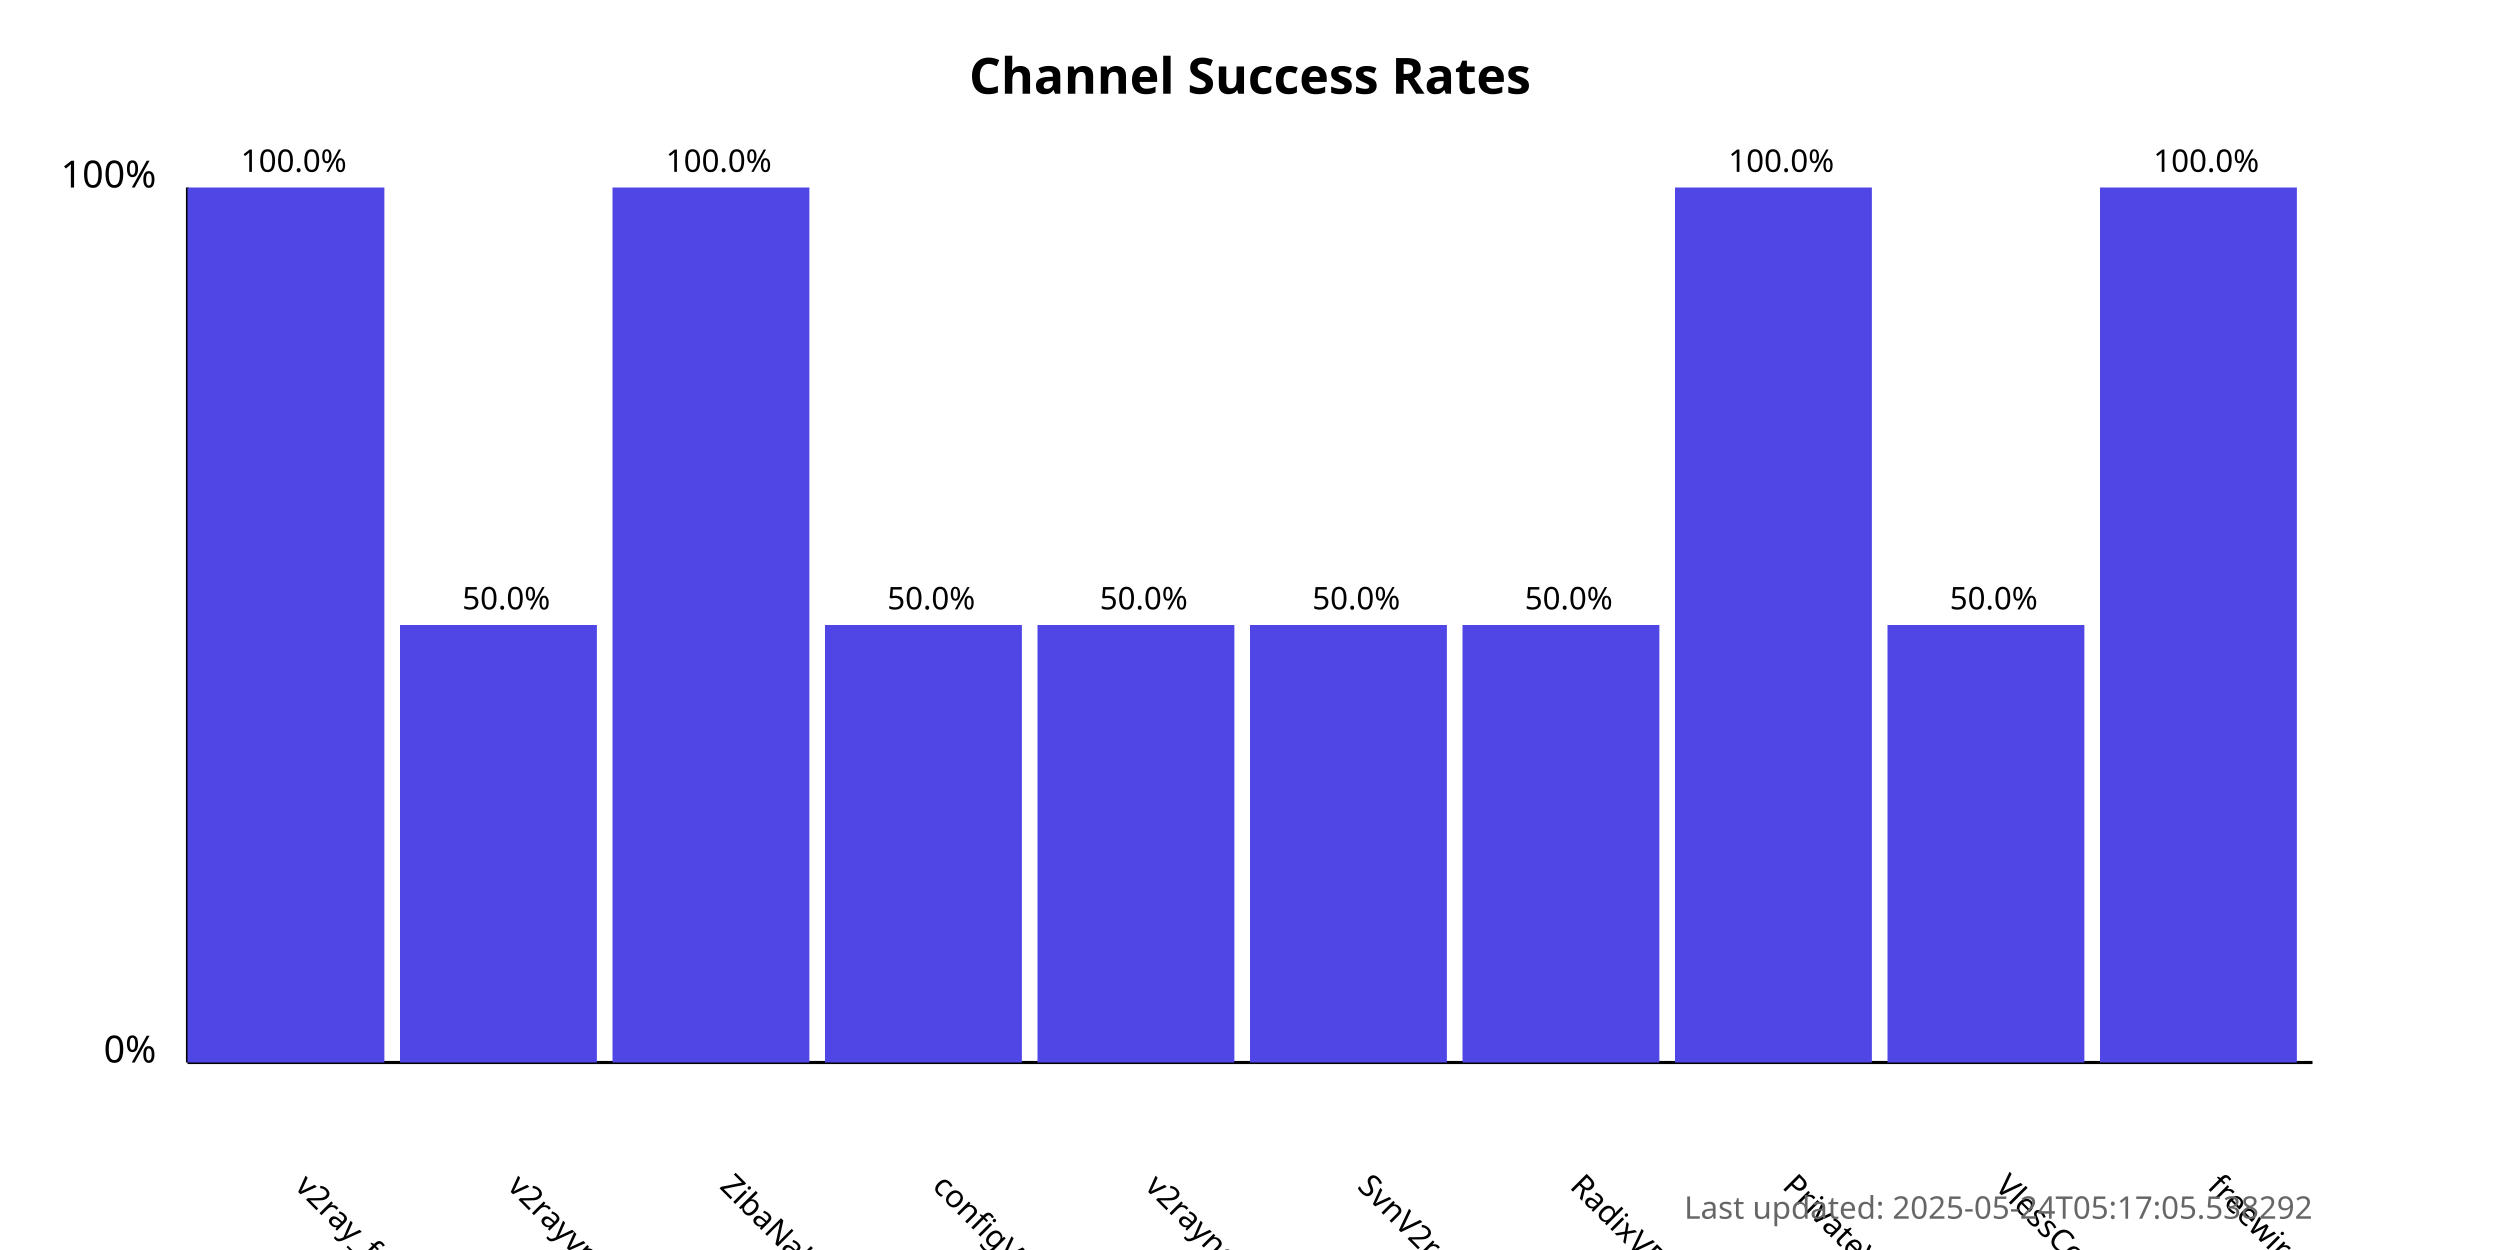
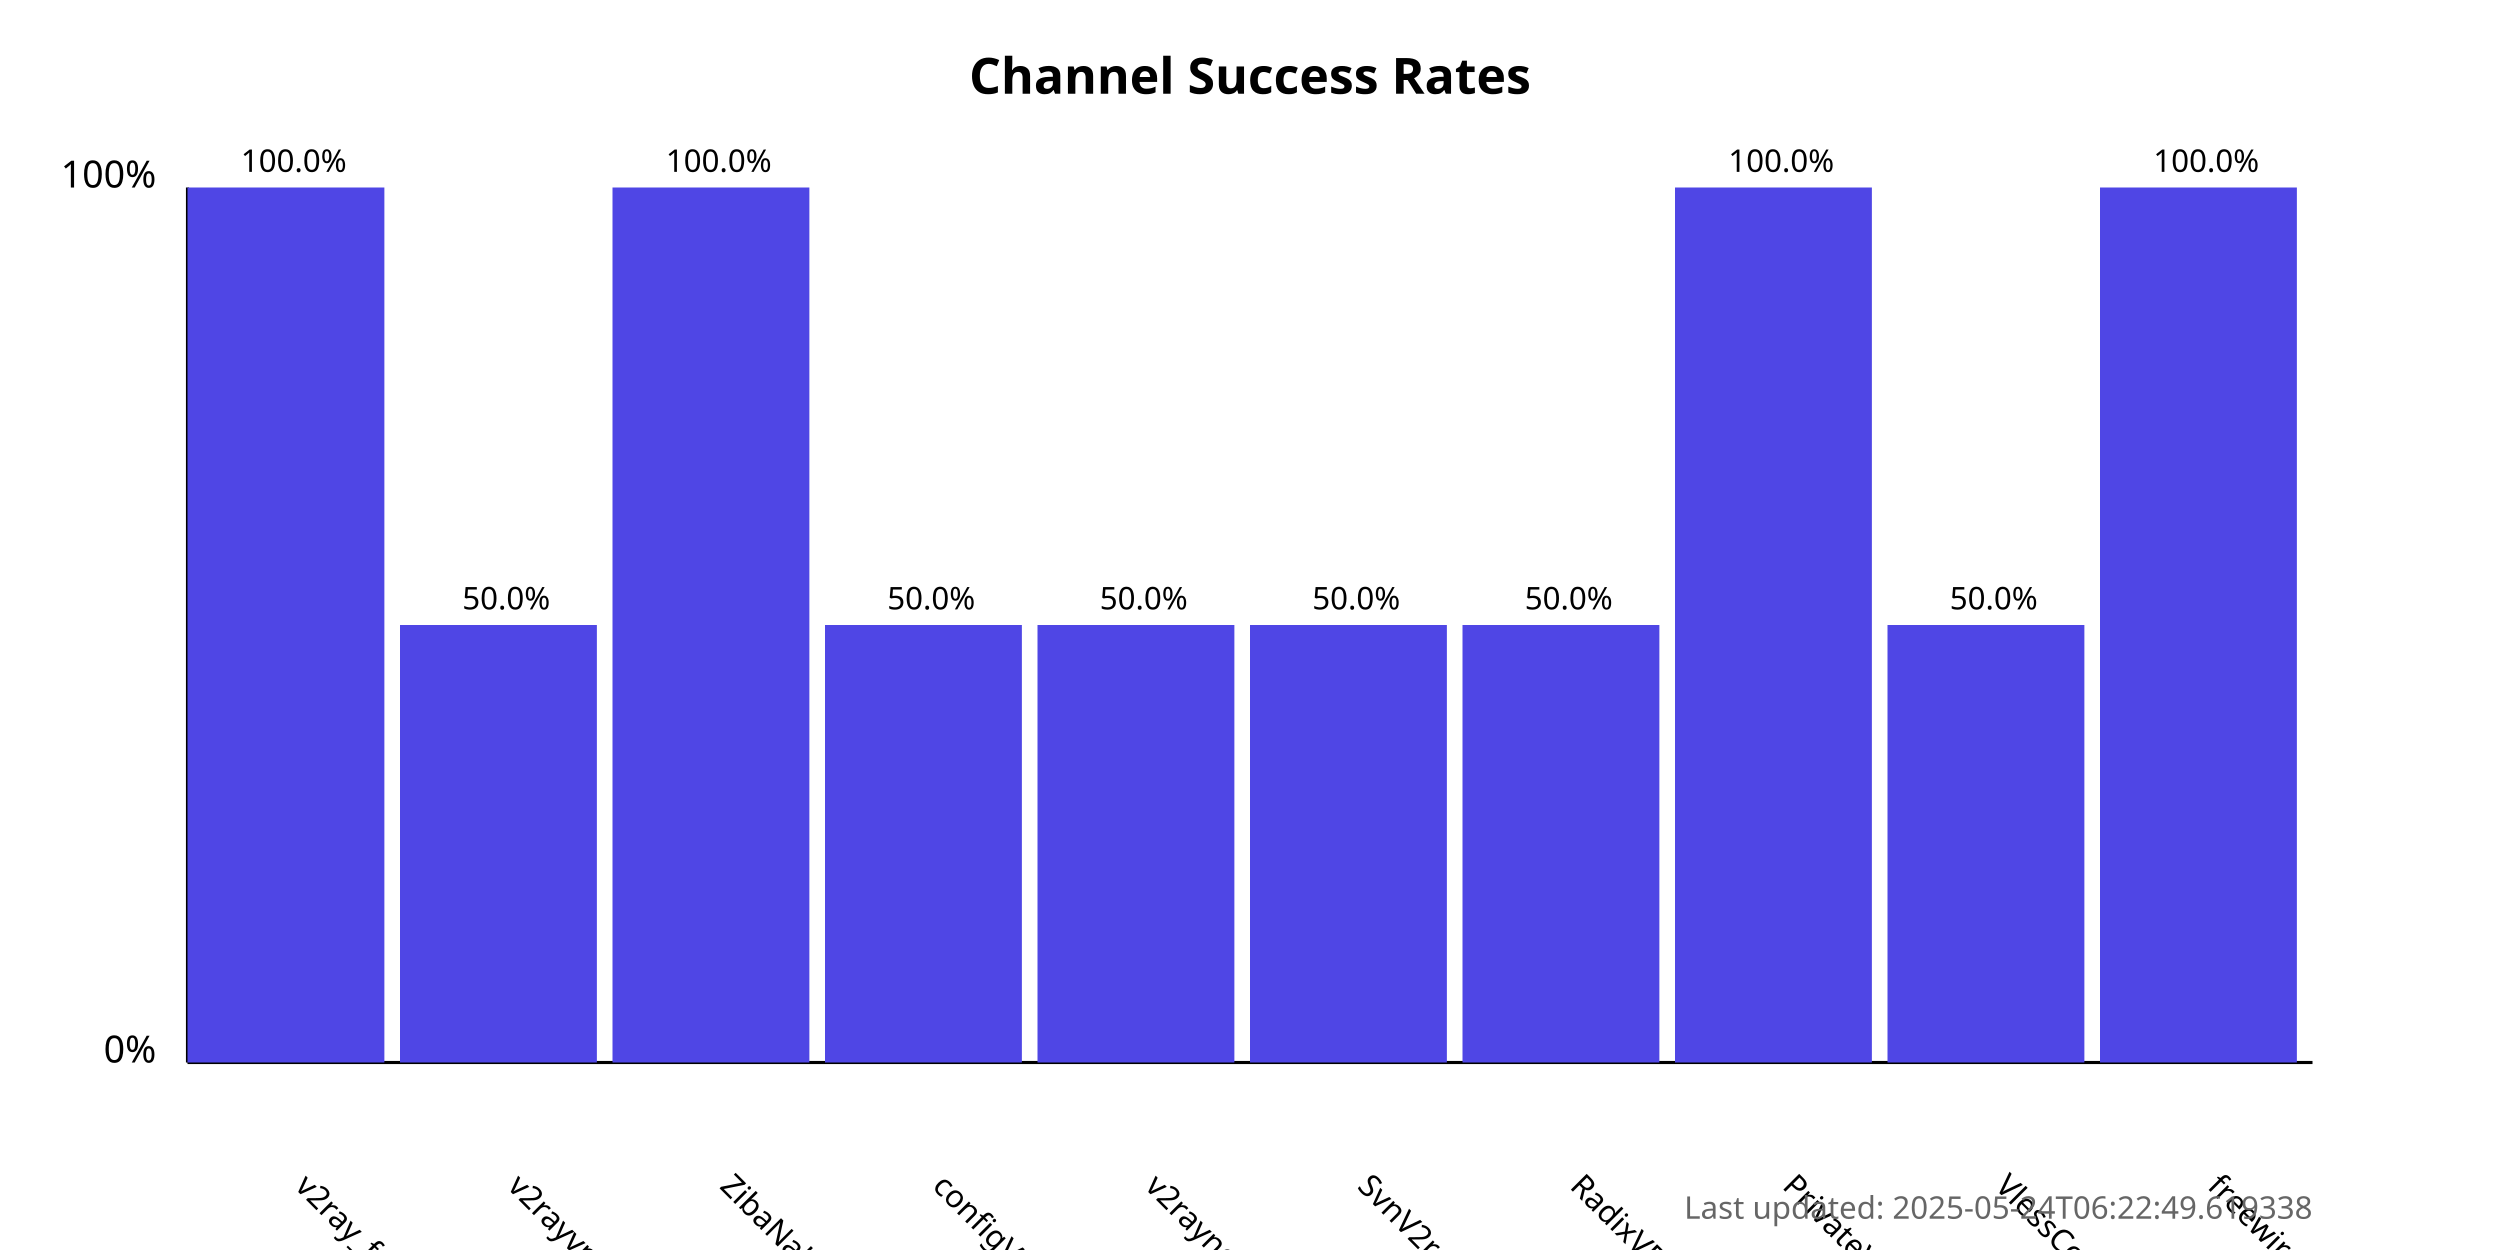
<svg xmlns="http://www.w3.org/2000/svg" width="800" height="400">
  <style>
            .chart-title { font: bold 16px sans-serif; }
            .axis-label { font: 12px sans-serif; }
            .tick-label { font: 10px sans-serif; }
            .bar { fill: #4f46e5; }
            .bar:hover { fill: #6366f1; }
            .timestamp { font: 10px sans-serif; fill: #666; }
        </style>
  <text x="400.0" y="30" text-anchor="middle" class="chart-title">
            Channel Success Rates
        </text>
  <line x1="60" y1="340" x2="60" y2="60" stroke="black" stroke-width="1" />
  <line x1="60" y1="340" x2="740" y2="340" stroke="black" stroke-width="1" />
  <text x="50" y="340" text-anchor="end" class="axis-label">0%</text>
  <text x="50" y="60" text-anchor="end" class="axis-label">100%</text>
  <g>
    <rect x="60" y="60.0" width="63.0" height="280.0" class="bar" />
    <text x="94.0" y="380" transform="rotate(45, 94.0, 380)" text-anchor="start" class="tick-label">
                v2ray_free_conf
            </text>
    <text x="94.0" y="55.0" text-anchor="middle" class="tick-label">
                100.0%
            </text>
  </g>
  <g>
    <rect x="128.0" y="200.0" width="63.0" height="140.0" class="bar" />
    <text x="162.0" y="380" transform="rotate(45, 162.0, 380)" text-anchor="start" class="tick-label">
                v2rayvpno
            </text>
    <text x="162.0" y="195.0" text-anchor="middle" class="tick-label">
                50.0%
            </text>
  </g>
  <g>
    <rect x="196.0" y="60.0" width="63.0" height="280.0" class="bar" />
    <text x="230.0" y="380" transform="rotate(45, 230.0, 380)" text-anchor="start" class="tick-label">
                ZibaNabz
            </text>
    <text x="230.0" y="55.0" text-anchor="middle" class="tick-label">
                100.0%
            </text>
  </g>
  <g>
    <rect x="264.0" y="200.0" width="63.0" height="140.0" class="bar" />
    <text x="298.0" y="380" transform="rotate(45, 298.0, 380)" text-anchor="start" class="tick-label">
                configV2rayForFree
            </text>
    <text x="298.0" y="195.0" text-anchor="middle" class="tick-label">
                50.0%
            </text>
  </g>
  <g>
    <rect x="332.0" y="200.0" width="63.0" height="140.0" class="bar" />
    <text x="366.0" y="380" transform="rotate(45, 366.0, 380)" text-anchor="start" class="tick-label">
                v2rayngvpn
            </text>
    <text x="366.0" y="195.0" text-anchor="middle" class="tick-label">
                50.0%
            </text>
  </g>
  <g>
    <rect x="400.0" y="200.0" width="63.0" height="140.0" class="bar" />
    <text x="434.0" y="380" transform="rotate(45, 434.0, 380)" text-anchor="start" class="tick-label">
                SvnV2ray
            </text>
    <text x="434.0" y="195.0" text-anchor="middle" class="tick-label">
                50.0%
            </text>
  </g>
  <g>
    <rect x="468.0" y="200.0" width="63.0" height="140.0" class="bar" />
    <text x="502.0" y="380" transform="rotate(45, 502.0, 380)" text-anchor="start" class="tick-label">
                RadixVPN
            </text>
    <text x="502.0" y="195.0" text-anchor="middle" class="tick-label">
                50.0%
            </text>
  </g>
  <g>
    <rect x="536.0" y="60.0" width="63.0" height="280.0" class="bar" />
    <text x="570.0" y="380" transform="rotate(45, 570.0, 380)" text-anchor="start" class="tick-label">
                PrivateVPNs
            </text>
    <text x="570.0" y="55.0" text-anchor="middle" class="tick-label">
                100.0%
            </text>
  </g>
  <g>
    <rect x="604.0" y="200.0" width="63.0" height="140.0" class="bar" />
    <text x="638.0" y="380" transform="rotate(45, 638.0, 380)" text-anchor="start" class="tick-label">
                VlessConfig
            </text>
    <text x="638.0" y="195.0" text-anchor="middle" class="tick-label">
                50.0%
            </text>
  </g>
  <g>
    <rect x="672.0" y="60.0" width="63.0" height="280.0" class="bar" />
    <text x="706.0" y="380" transform="rotate(45, 706.0, 380)" text-anchor="start" class="tick-label">
                freewireguard
            </text>
    <text x="706.0" y="55.0" text-anchor="middle" class="tick-label">
                100.0%
            </text>
  </g>
  <text x="740" y="390" text-anchor="end" class="timestamp">
-             Last updated: 2025-05-24T05:17:05.538292
+             Last updated: 2025-05-24T06:22:49.619338
        </text>
</svg>
